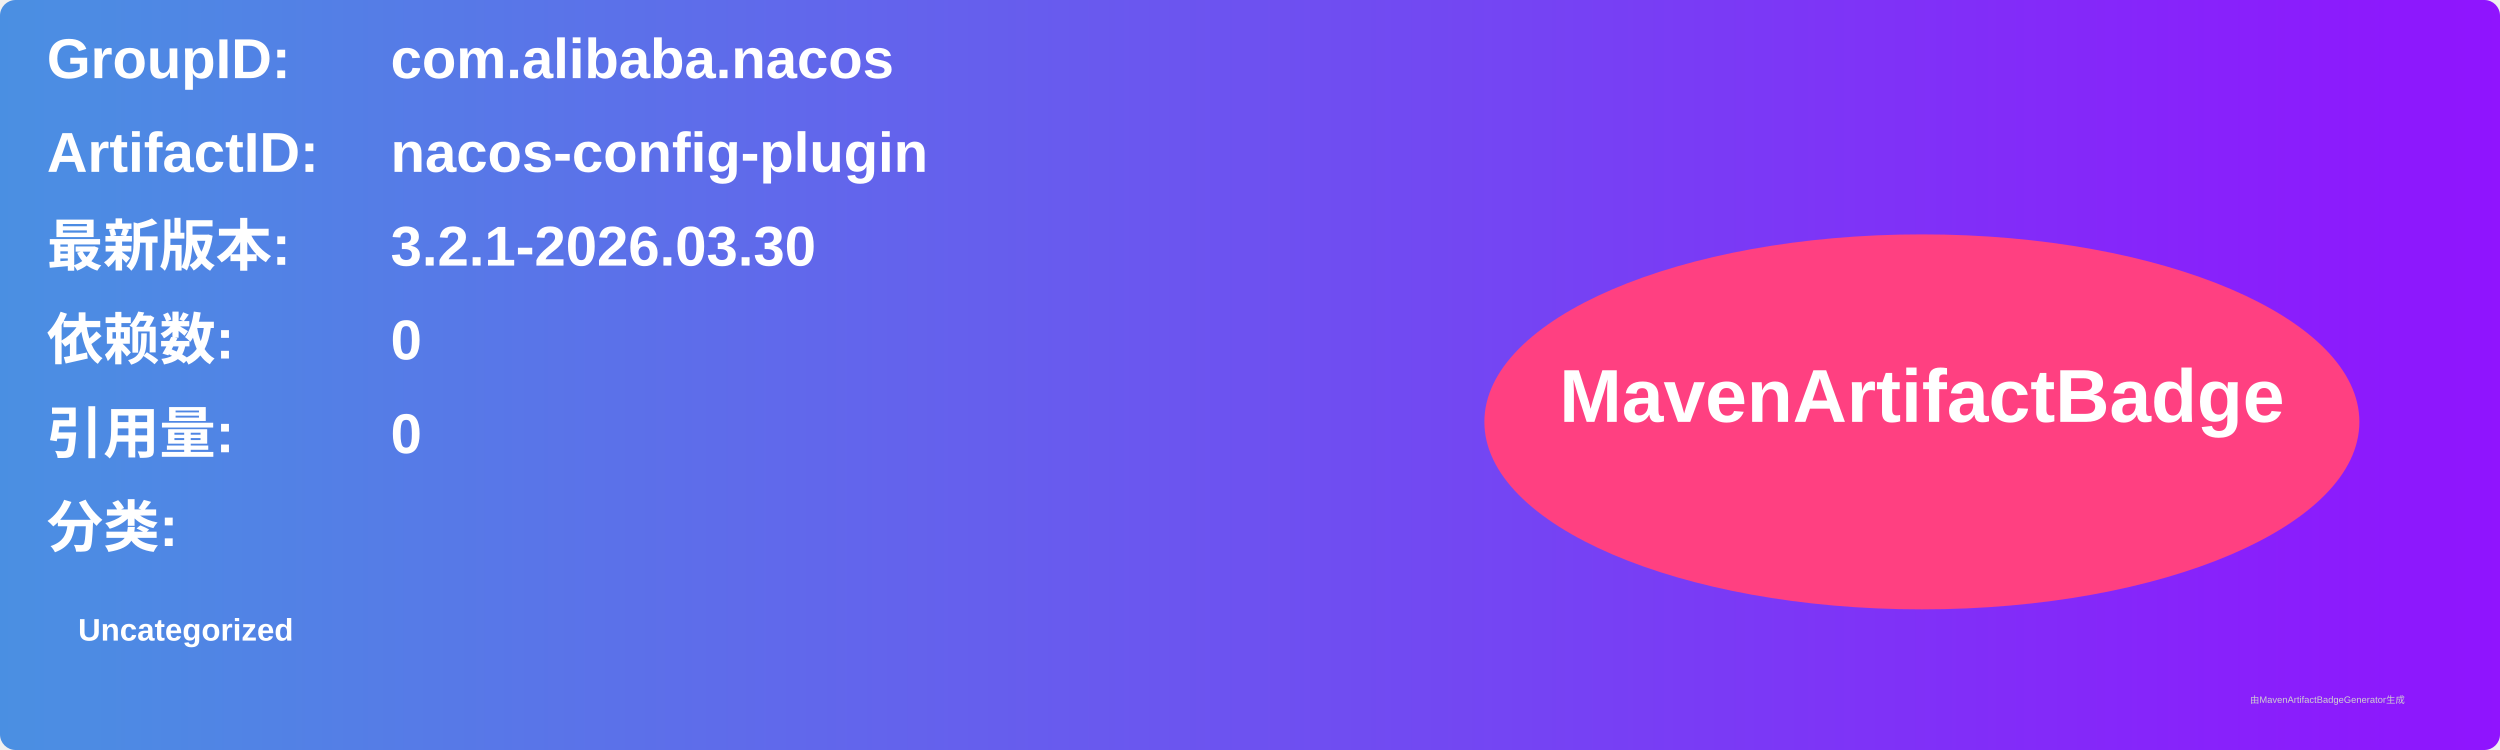
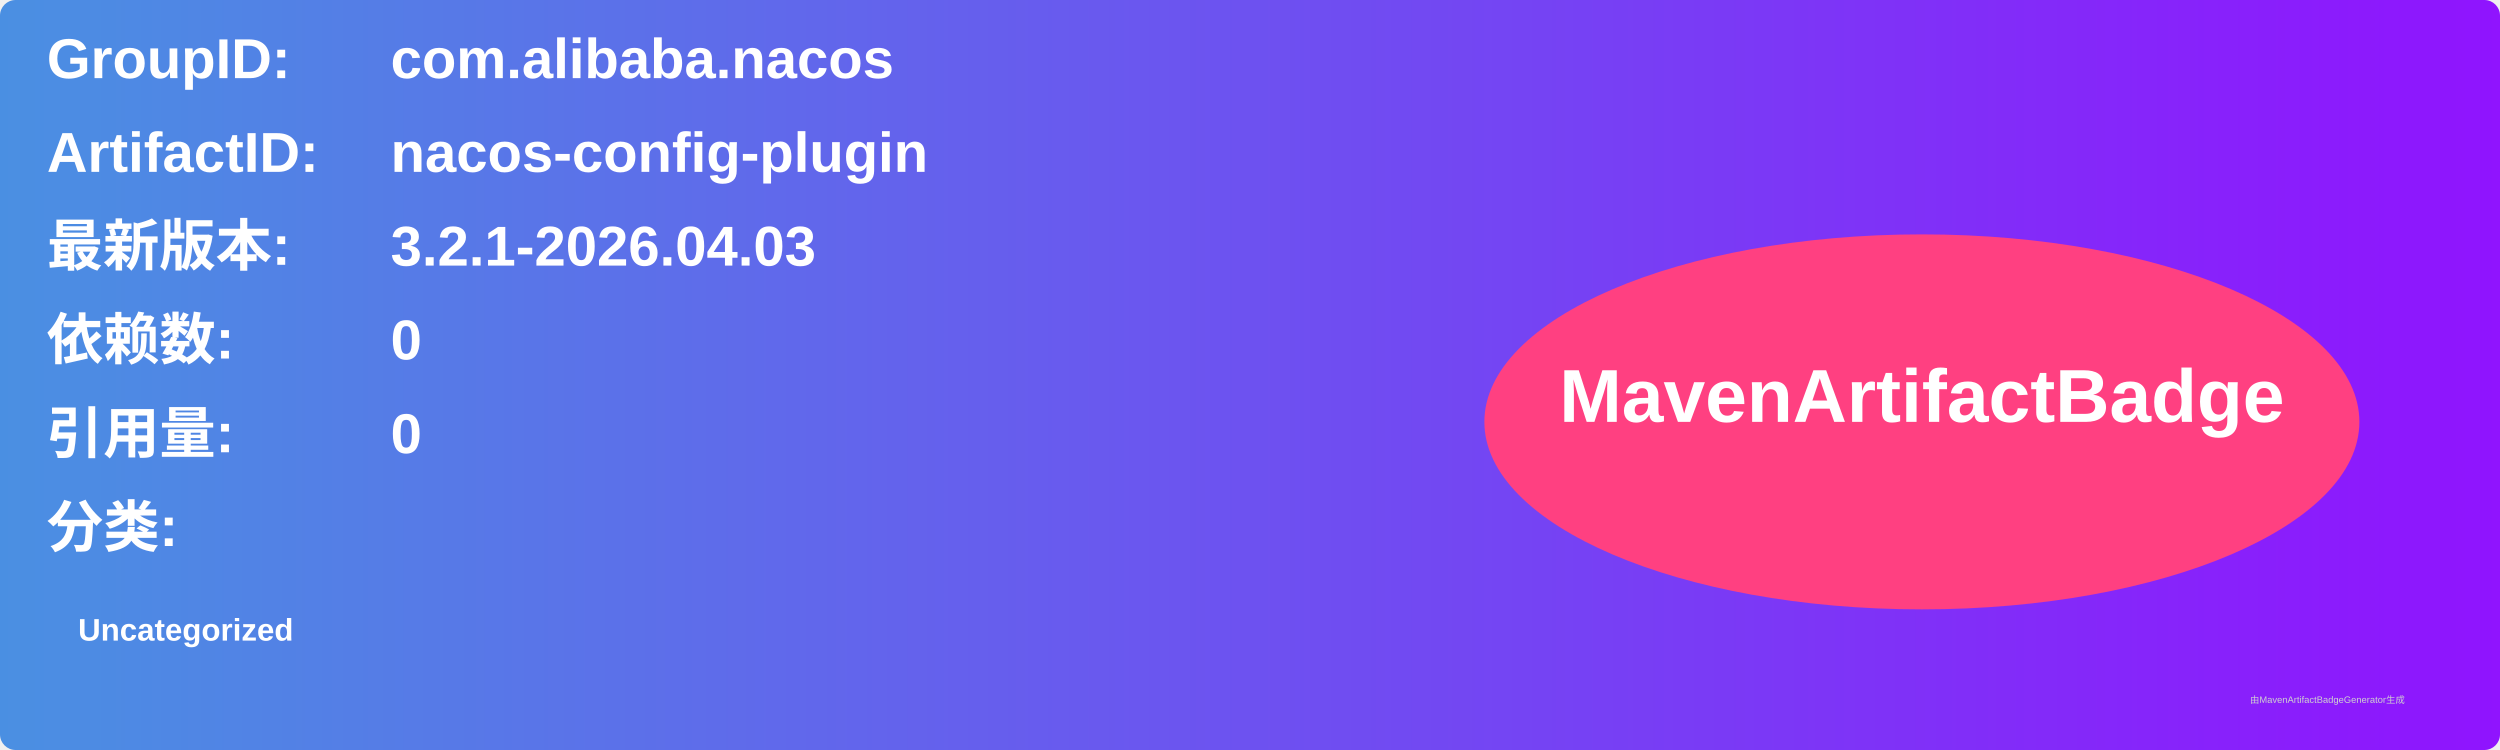
<svg xmlns="http://www.w3.org/2000/svg" width="800" height="240" viewBox="0 0 800 240">
  <linearGradient id="grad" x1="0%" y1="0%" x2="100%" y2="0%">
    <stop offset="0%" stop-color="#4a90e2" />
    <stop offset="100%" stop-color="#9013fe" />
  </linearGradient>
  <rect width="100%" height="100%" rx="5" ry="5" fill="url(#grad)" />
  <g transform="translate(15, 15)">
    <text x="0" y="10" font-family="Arial" font-size="18" fill="white" font-weight="bold" width="260">GroupID:</text>
    <text x="110" y="10" font-family="Arial" font-size="18" fill="white" font-weight="bold" width="460">com.alibaba.nacos</text>
    <text x="0" y="40" font-family="Arial" font-size="18" fill="white" font-weight="bold" width="260">ArtifactID:</text>
    <text x="110" y="40" font-family="Arial" font-size="18" fill="white" font-weight="bold" width="460">nacos-config-plugin</text>
    <text x="0" y="70" font-family="Arial" font-size="18" fill="white" font-weight="bold">最新版本:</text>
    <text x="110" y="70" font-family="Arial" font-size="18" fill="white" font-weight="bold">
-       <tspan font-weight="bold">3.2.1-2026.03.30</tspan>
+       <tspan font-weight="bold">3.2.1-2026.04.03</tspan>
    </text>
    <text x="0" y="100" font-family="Arial" font-size="18" fill="white" font-weight="bold">依赖数: </text>
    <text x="110" y="100" font-family="Arial" font-size="18" fill="white">
      <tspan font-weight="bold">0</tspan>
    </text>
    <text x="0" y="130" font-family="Arial" font-size="18" fill="white" font-weight="bold">引用量: </text>
    <text x="110" y="130" font-family="Arial" font-size="18" fill="white">
      <tspan font-weight="bold">0</tspan>
    </text>
    <text x="0" y="160" font-family="Arial" font-size="18" fill="white" font-weight="bold">分类:</text>
    <text x="10" y="190" font-family="Arial" font-size="10" fill="white">
      <tspan font-weight="bold">Uncategorized</tspan>
    </text>
    <ellipse cx="600" cy="120" rx="140" ry="60" fill="#ff4081" />
    <text x="600" y="120" text-anchor="middle" font-family="Arial" font-size="24" fill="white" font-weight="bold">MavenArtifactBadge</text>
  </g>
  <text x="720" y="225" font-family="Arial" font-size="3" fill="#d0d0d0">由MavenArtifactBadgeGenerator生成</text>
</svg>
